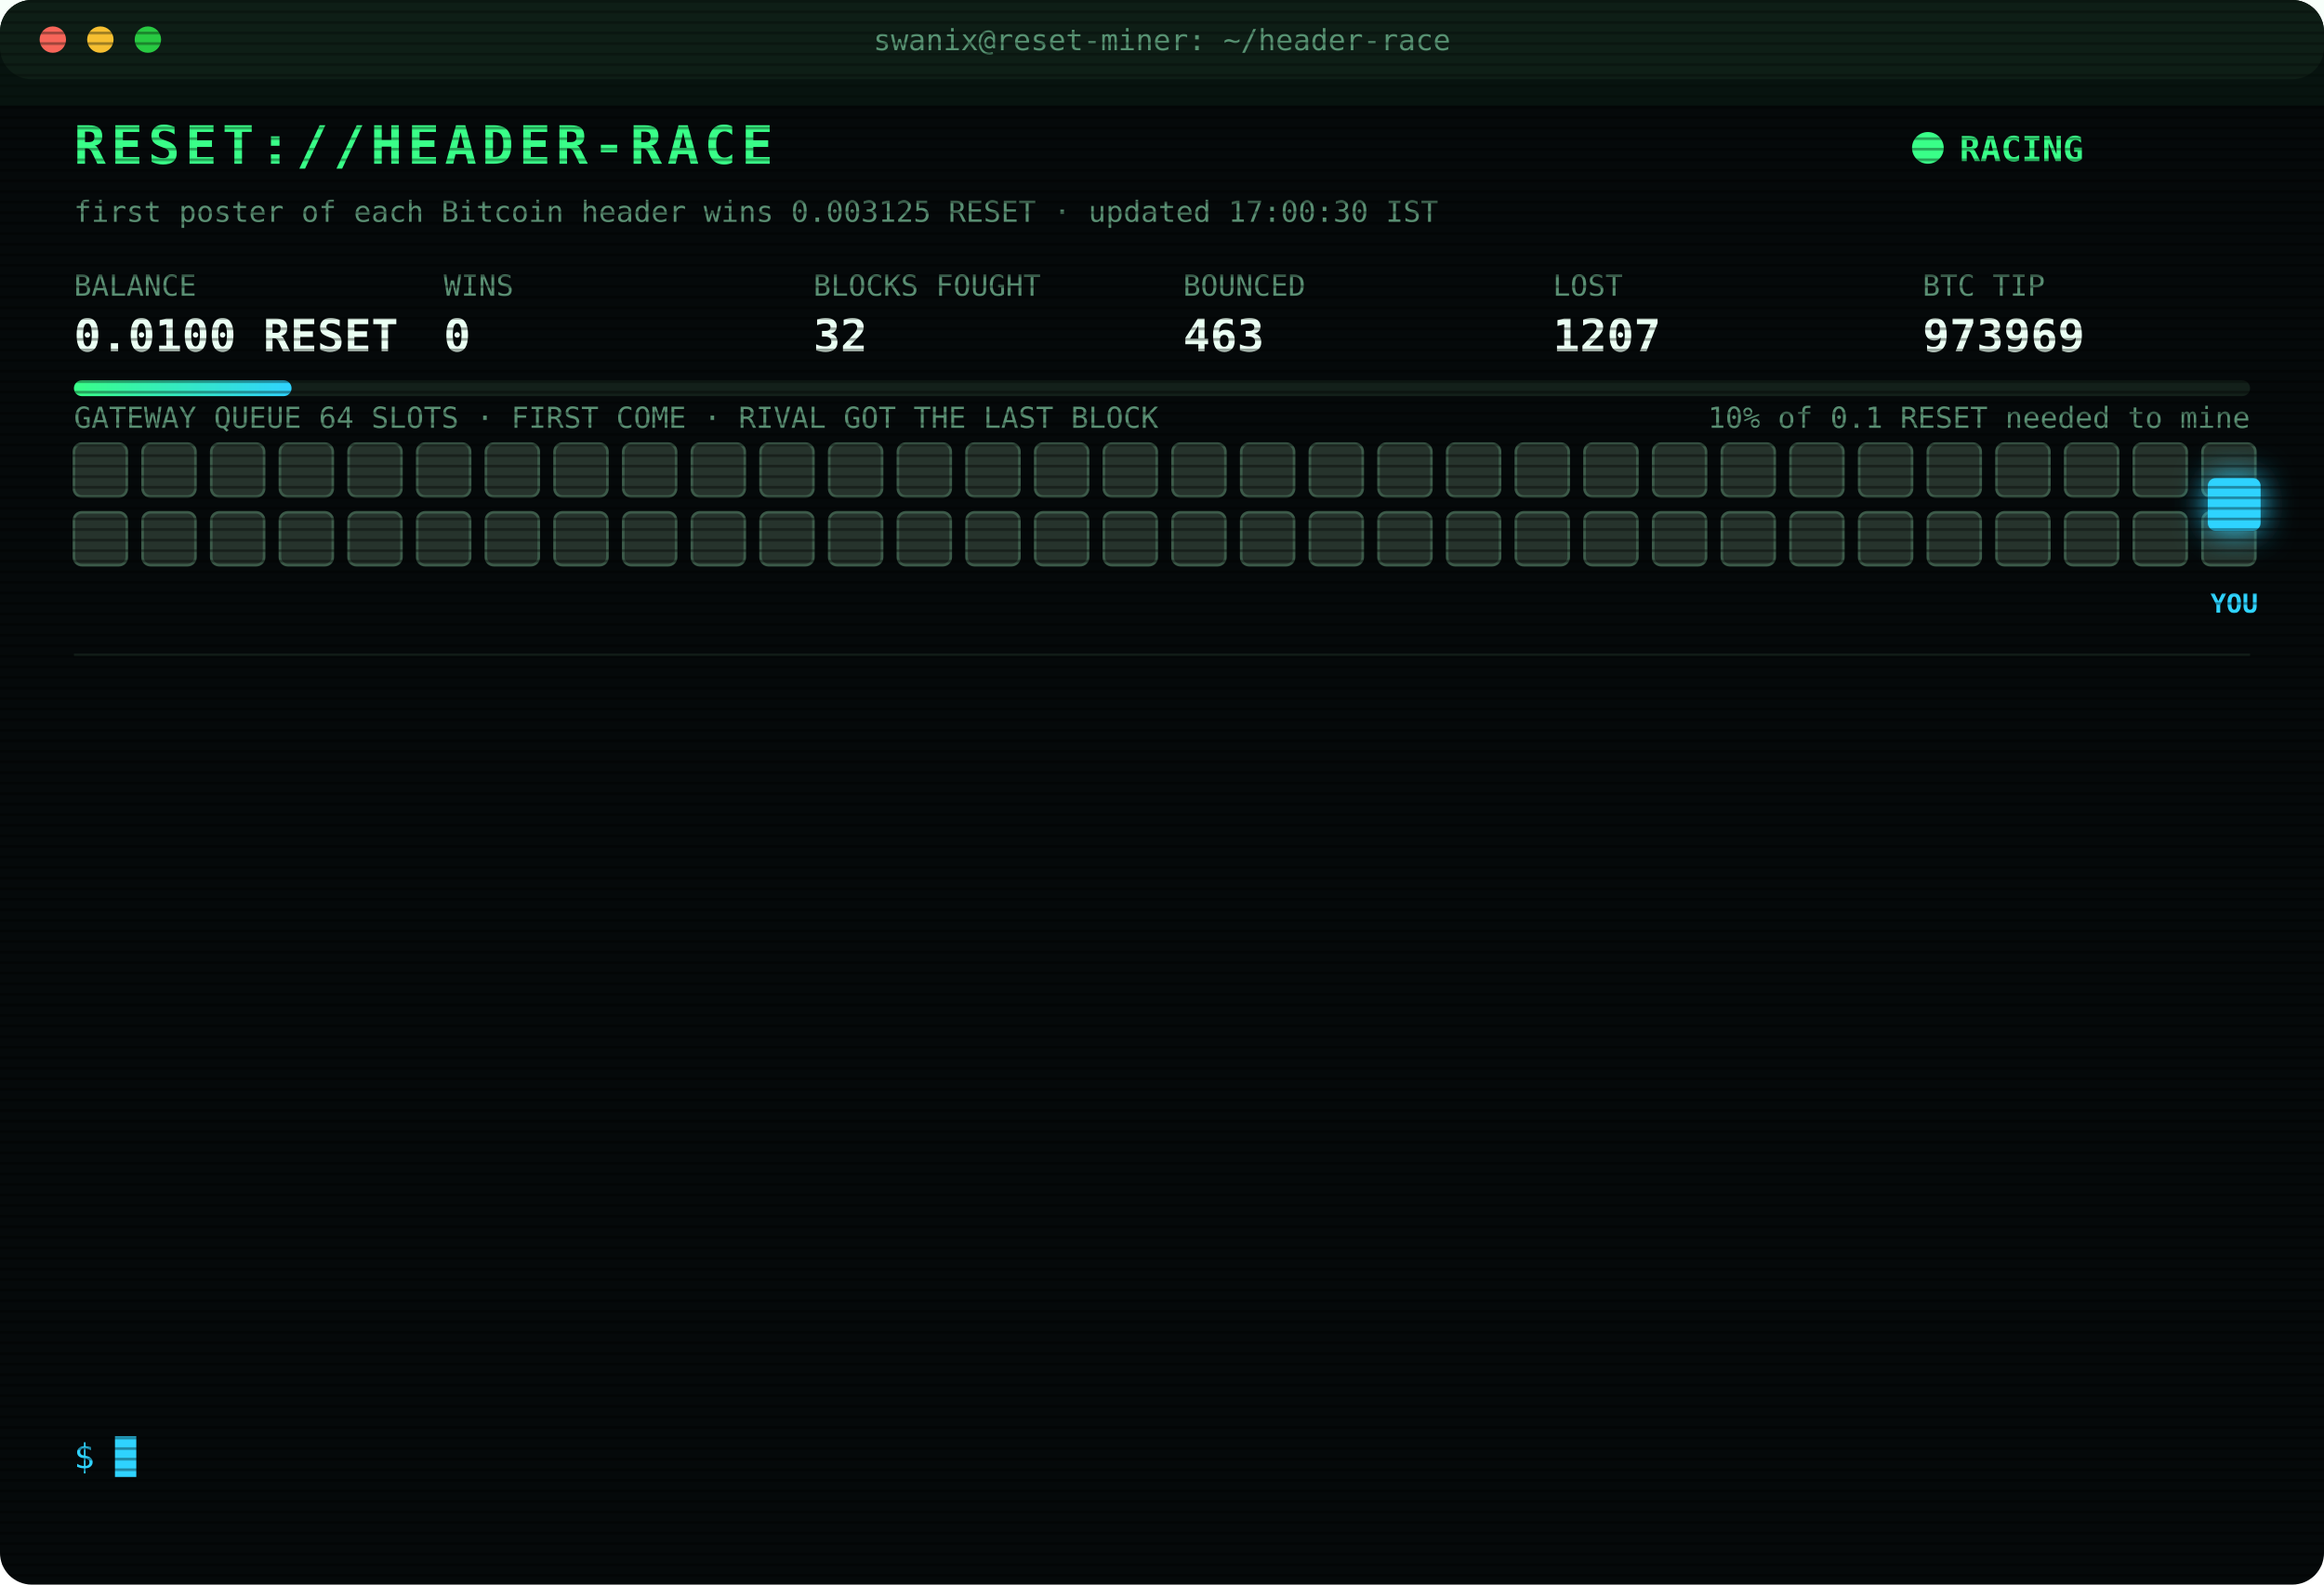
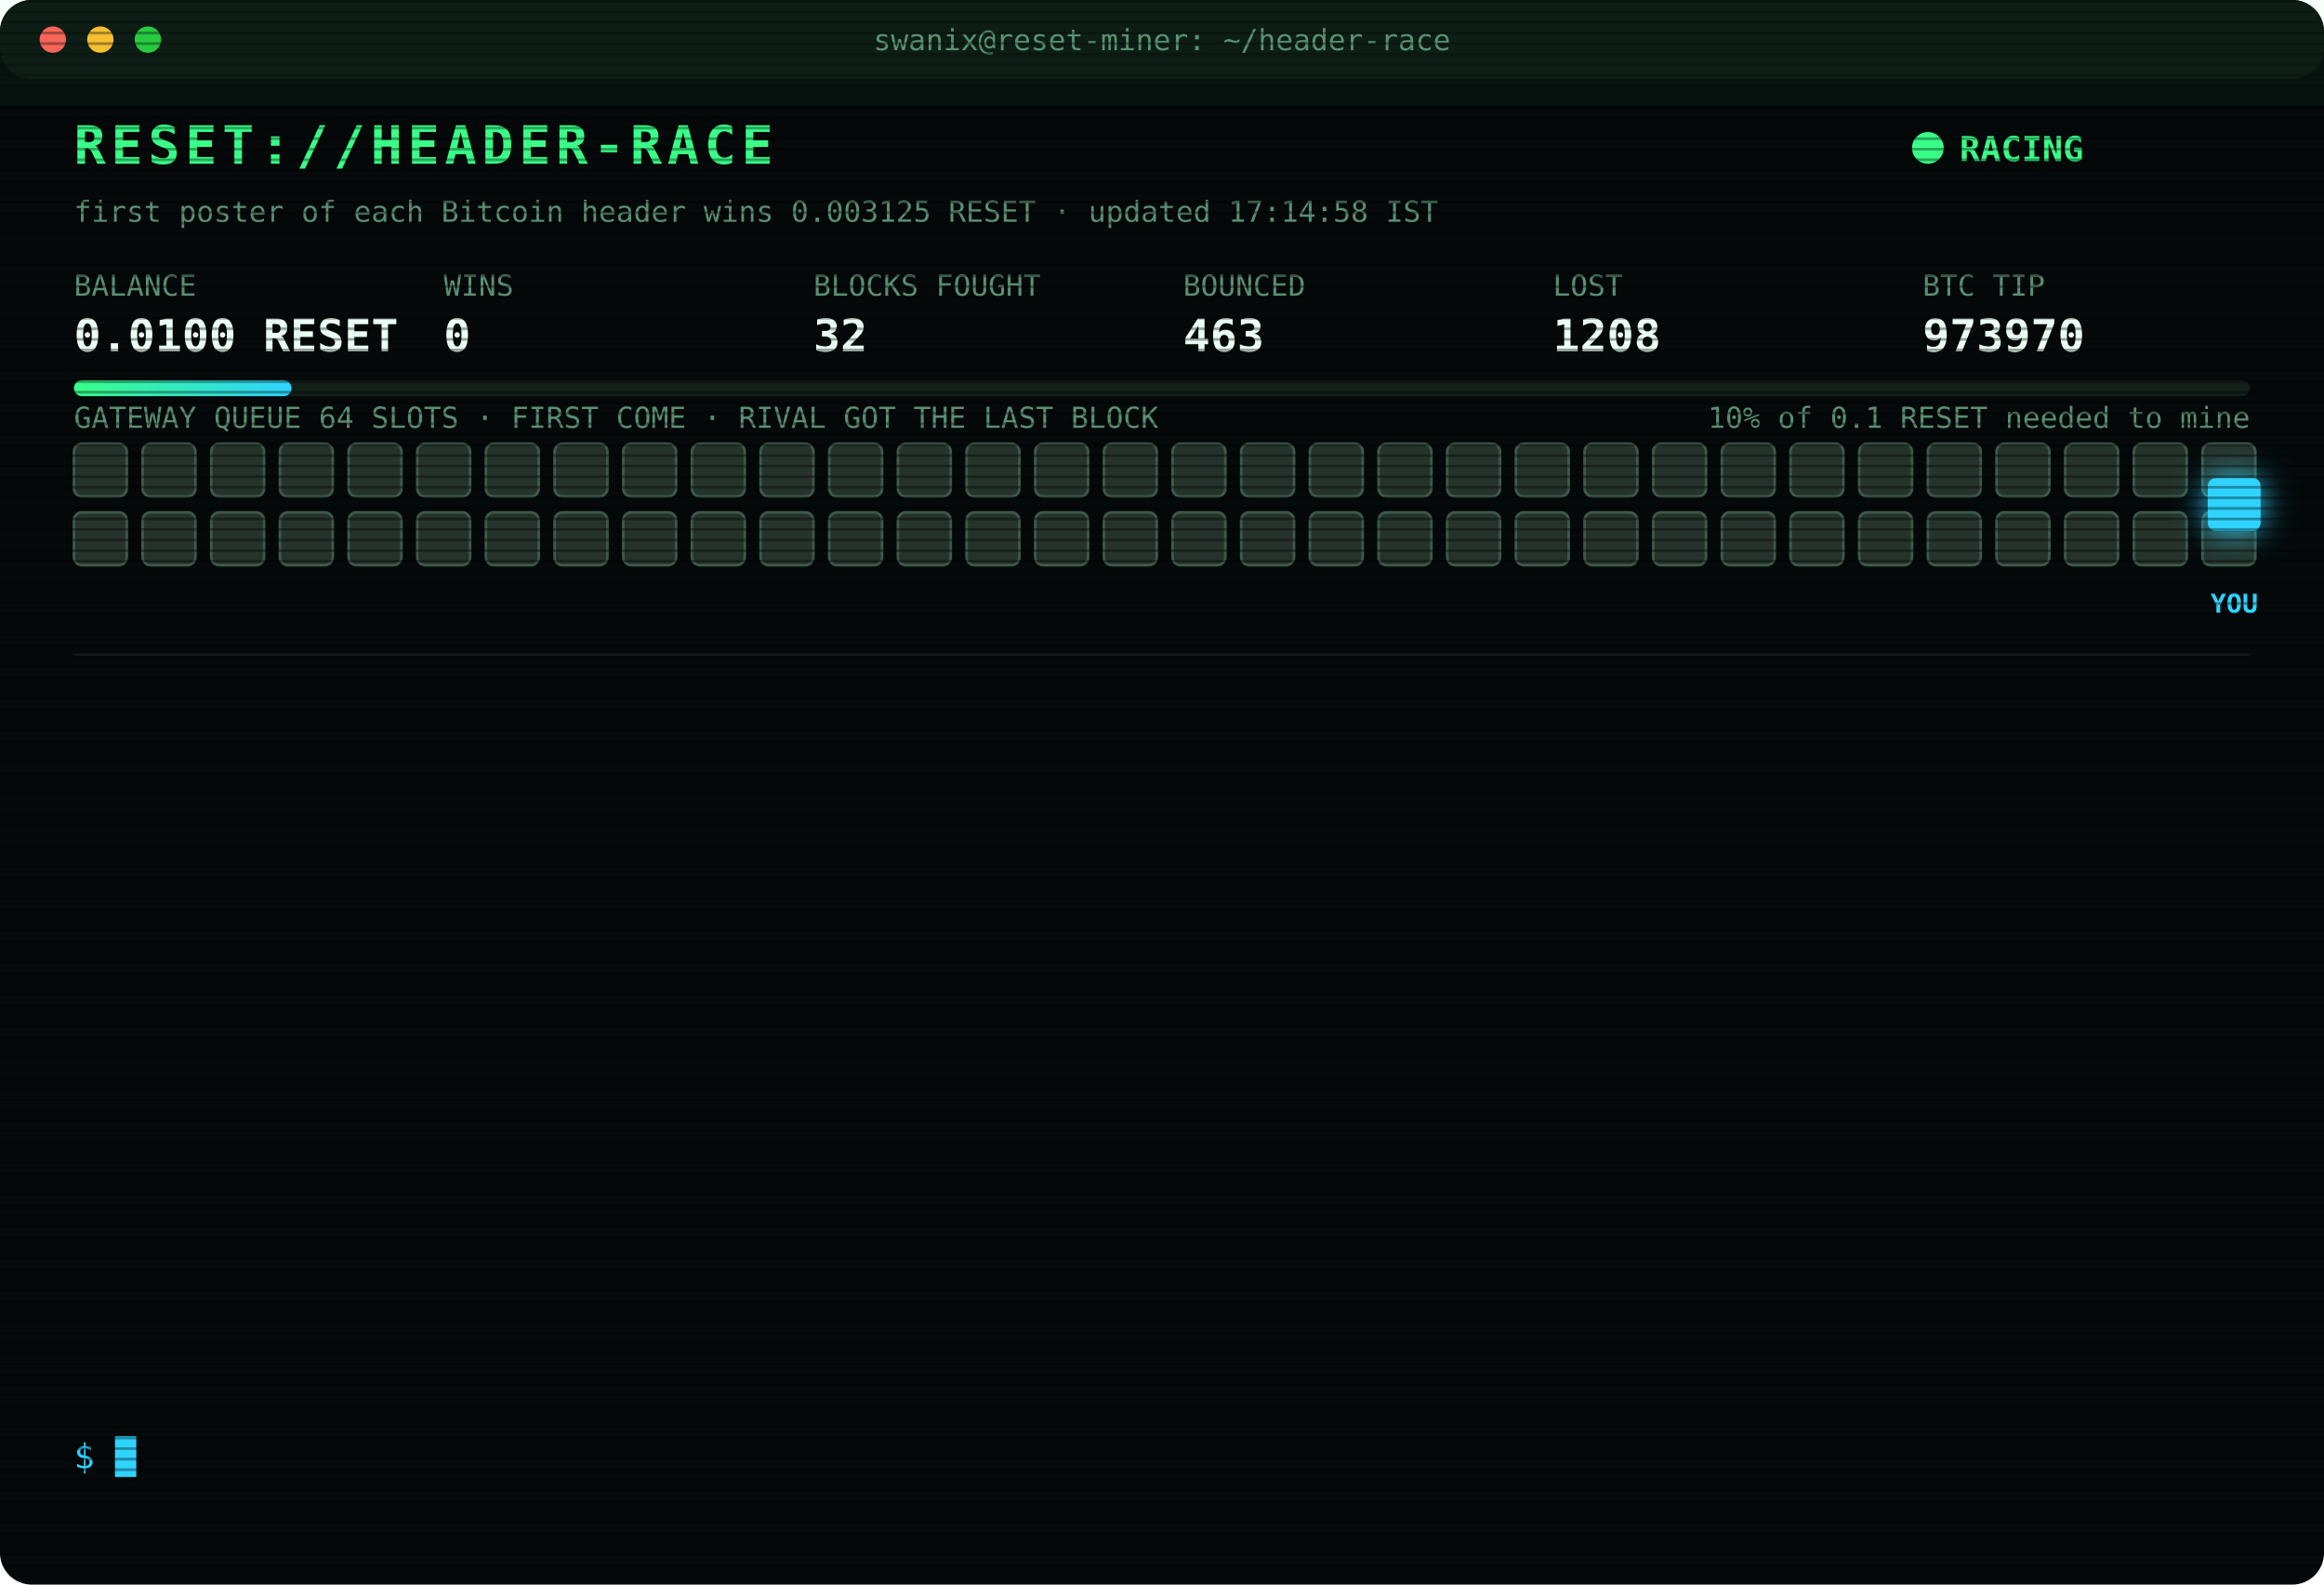
<svg xmlns="http://www.w3.org/2000/svg" width="880" height="600" viewBox="0 0 880 600" font-family="ui-monospace,SFMono-Regular,Menlo,Consolas,monospace">
  <style>
text{font-size:13px;fill:#7CFFB2}
.title{font-size:20px;font-weight:700;fill:#39FF88;letter-spacing:2px;animation:glitch 3s infinite steps(1)}
.sub{fill:#2fd3ff}.k{fill:#5a8f73;font-size:11px}.v{font-size:17px;font-weight:700;fill:#eafff3}
.ts{fill:#3f6b56}.boot{fill:#2fd3ff}.dim{fill:#5a8f73}.bad{fill:#ff4d6d}.warn{fill:#ffd23f}.mag{fill:#ff5cf0}.win{fill:#39FF88;font-weight:700}
.tag{font-size:10px;fill:#2fd3ff;font-weight:700}
.rival{fill:#26332c;stroke:#3c5a49;animation:jam 1.2s infinite alternate}
.idle{fill:#141c18;stroke:#22302a;animation:breathe 4s infinite}
.me{fill:#2fd3ff;filter:drop-shadow(0 0 6px #2fd3ff)}
.hover{animation:nudge 1.1s infinite ease-in-out}.bounce{animation:kick 1.4s infinite}
.ln{opacity:0;animation:in .4s forwards}
.cur{animation:blink 1s infinite steps(1)}
.scan{animation:scan 6s infinite linear}
.led{animation:blink 1.4s infinite}
@keyframes in{from{opacity:0;transform:translateX(-6px)}to{opacity:1;transform:none}}
@keyframes blink{50%{opacity:0}}
@keyframes jam{to{fill:#33463b}}
@keyframes breathe{50%{opacity:.4}}
@keyframes nudge{50%{transform:translateX(-10px)}}
@keyframes kick{0%,100%{transform:none}30%{transform:translateX(-14px)}55%{transform:translateX(10px) translateY(-6px)}}
@keyframes glitch{0%,92%{transform:none}93%{transform:translateX(2px);fill:#ff4d6d}95%{transform:translateX(-2px);fill:#2fd3ff}97%{transform:none}}
@keyframes scan{from{transform:translateY(-40px)}to{transform:translateY(600px)}}
</style>
  <defs>
    <pattern id="sl" width="4" height="4" patternUnits="userSpaceOnUse">
      <rect width="4" height="1" fill="#000" opacity=".35" />
    </pattern>
    <linearGradient id="bar">
      <stop offset="0" stop-color="#39FF88" />
      <stop offset="1" stop-color="#2fd3ff" />
    </linearGradient>
  </defs>
  <rect width="880" height="600" rx="12" fill="#05090a" />
  <rect width="880" height="30" rx="12" fill="#0d1512" />
  <circle cx="20" cy="15" r="5" fill="#ff5f57" />
  <circle cx="38" cy="15" r="5" fill="#febc2e" />
  <circle cx="56" cy="15" r="5" fill="#28c840" />
  <text x="440" y="19" text-anchor="middle" class="k">swanix@reset-miner: ~/header-race</text>
  <text x="28" y="62" class="title">RESET://HEADER-RACE</text>
  <circle class="led" cx="730" cy="56" r="6" fill="#39FF88" />
  <text x="742" y="61" class="win">RACING</text>
-   <text x="28" y="84" class="k">first poster of each Bitcoin header wins 0.003125 RESET · updated 17:00:30 IST</text>
+   <text x="28" y="84" class="k">first poster of each Bitcoin header wins 0.003125 RESET · updated 17:14:58 IST</text>
  <text x="28" y="112" class="k">BALANCE</text>
  <text x="28" y="133" class="v">0.0100 RESET</text>
  <text x="168" y="112" class="k">WINS</text>
  <text x="168" y="133" class="v">0</text>
  <text x="308" y="112" class="k">BLOCKS FOUGHT</text>
  <text x="308" y="133" class="v">32</text>
  <text x="448" y="112" class="k">BOUNCED</text>
  <text x="448" y="133" class="v">463</text>
  <text x="588" y="112" class="k">LOST</text>
-   <text x="588" y="133" class="v">1207</text>
+   <text x="588" y="133" class="v">1208</text>
  <text x="728" y="112" class="k">BTC TIP</text>
-   <text x="728" y="133" class="v">973969</text>
+   <text x="728" y="133" class="v">973970</text>
  <rect x="28" y="144" width="824" height="6" rx="3" fill="#13201a" />
  <rect x="28" y="144" width="82.4" height="6" rx="3" fill="url(#bar)" />
  <text x="852" y="162" text-anchor="end" class="k">10% of 0.1 RESET needed to mine</text>
  <text x="28" y="162" class="k">GATEWAY QUEUE 64 SLOTS · FIRST COME · RIVAL GOT THE LAST BLOCK</text>
  <rect class="rival" x="28" y="168" width="20" height="20" rx="3" style="animation-delay:0.00s" />
  <rect class="rival" x="54" y="168" width="20" height="20" rx="3" style="animation-delay:0.05s" />
  <rect class="rival" x="80" y="168" width="20" height="20" rx="3" style="animation-delay:0.10s" />
  <rect class="rival" x="106" y="168" width="20" height="20" rx="3" style="animation-delay:0.15s" />
  <rect class="rival" x="132" y="168" width="20" height="20" rx="3" style="animation-delay:0.20s" />
  <rect class="rival" x="158" y="168" width="20" height="20" rx="3" style="animation-delay:0.25s" />
  <rect class="rival" x="184" y="168" width="20" height="20" rx="3" style="animation-delay:0.30s" />
  <rect class="rival" x="210" y="168" width="20" height="20" rx="3" style="animation-delay:0.35s" />
  <rect class="rival" x="236" y="168" width="20" height="20" rx="3" style="animation-delay:0.40s" />
  <rect class="rival" x="262" y="168" width="20" height="20" rx="3" style="animation-delay:0.45s" />
  <rect class="rival" x="288" y="168" width="20" height="20" rx="3" style="animation-delay:0.50s" />
  <rect class="rival" x="314" y="168" width="20" height="20" rx="3" style="animation-delay:0.55s" />
  <rect class="rival" x="340" y="168" width="20" height="20" rx="3" style="animation-delay:0.60s" />
  <rect class="rival" x="366" y="168" width="20" height="20" rx="3" style="animation-delay:0.65s" />
  <rect class="rival" x="392" y="168" width="20" height="20" rx="3" style="animation-delay:0.70s" />
  <rect class="rival" x="418" y="168" width="20" height="20" rx="3" style="animation-delay:0.75s" />
  <rect class="rival" x="444" y="168" width="20" height="20" rx="3" style="animation-delay:0.80s" />
  <rect class="rival" x="470" y="168" width="20" height="20" rx="3" style="animation-delay:0.85s" />
  <rect class="rival" x="496" y="168" width="20" height="20" rx="3" style="animation-delay:0.90s" />
  <rect class="rival" x="522" y="168" width="20" height="20" rx="3" style="animation-delay:0.95s" />
  <rect class="rival" x="548" y="168" width="20" height="20" rx="3" style="animation-delay:1.00s" />
  <rect class="rival" x="574" y="168" width="20" height="20" rx="3" style="animation-delay:1.05s" />
  <rect class="rival" x="600" y="168" width="20" height="20" rx="3" style="animation-delay:1.10s" />
  <rect class="rival" x="626" y="168" width="20" height="20" rx="3" style="animation-delay:1.15s" />
  <rect class="rival" x="652" y="168" width="20" height="20" rx="3" style="animation-delay:1.20s" />
  <rect class="rival" x="678" y="168" width="20" height="20" rx="3" style="animation-delay:1.25s" />
  <rect class="rival" x="704" y="168" width="20" height="20" rx="3" style="animation-delay:1.30s" />
  <rect class="rival" x="730" y="168" width="20" height="20" rx="3" style="animation-delay:1.35s" />
  <rect class="rival" x="756" y="168" width="20" height="20" rx="3" style="animation-delay:1.40s" />
  <rect class="rival" x="782" y="168" width="20" height="20" rx="3" style="animation-delay:1.45s" />
  <rect class="rival" x="808" y="168" width="20" height="20" rx="3" style="animation-delay:1.50s" />
  <rect class="rival" x="834" y="168" width="20" height="20" rx="3" style="animation-delay:1.55s" />
  <rect class="rival" x="28" y="194" width="20" height="20" rx="3" style="animation-delay:1.60s" />
  <rect class="rival" x="54" y="194" width="20" height="20" rx="3" style="animation-delay:1.65s" />
  <rect class="rival" x="80" y="194" width="20" height="20" rx="3" style="animation-delay:1.70s" />
  <rect class="rival" x="106" y="194" width="20" height="20" rx="3" style="animation-delay:1.75s" />
  <rect class="rival" x="132" y="194" width="20" height="20" rx="3" style="animation-delay:1.80s" />
  <rect class="rival" x="158" y="194" width="20" height="20" rx="3" style="animation-delay:1.85s" />
  <rect class="rival" x="184" y="194" width="20" height="20" rx="3" style="animation-delay:1.90s" />
  <rect class="rival" x="210" y="194" width="20" height="20" rx="3" style="animation-delay:1.95s" />
  <rect class="rival" x="236" y="194" width="20" height="20" rx="3" style="animation-delay:2.00s" />
  <rect class="rival" x="262" y="194" width="20" height="20" rx="3" style="animation-delay:2.05s" />
  <rect class="rival" x="288" y="194" width="20" height="20" rx="3" style="animation-delay:2.10s" />
  <rect class="rival" x="314" y="194" width="20" height="20" rx="3" style="animation-delay:2.15s" />
  <rect class="rival" x="340" y="194" width="20" height="20" rx="3" style="animation-delay:2.20s" />
  <rect class="rival" x="366" y="194" width="20" height="20" rx="3" style="animation-delay:2.25s" />
  <rect class="rival" x="392" y="194" width="20" height="20" rx="3" style="animation-delay:2.30s" />
  <rect class="rival" x="418" y="194" width="20" height="20" rx="3" style="animation-delay:2.35s" />
  <rect class="rival" x="444" y="194" width="20" height="20" rx="3" style="animation-delay:2.40s" />
  <rect class="rival" x="470" y="194" width="20" height="20" rx="3" style="animation-delay:2.45s" />
  <rect class="rival" x="496" y="194" width="20" height="20" rx="3" style="animation-delay:2.50s" />
  <rect class="rival" x="522" y="194" width="20" height="20" rx="3" style="animation-delay:2.55s" />
  <rect class="rival" x="548" y="194" width="20" height="20" rx="3" style="animation-delay:2.60s" />
  <rect class="rival" x="574" y="194" width="20" height="20" rx="3" style="animation-delay:2.65s" />
  <rect class="rival" x="600" y="194" width="20" height="20" rx="3" style="animation-delay:2.70s" />
  <rect class="rival" x="626" y="194" width="20" height="20" rx="3" style="animation-delay:2.75s" />
  <rect class="rival" x="652" y="194" width="20" height="20" rx="3" style="animation-delay:2.80s" />
  <rect class="rival" x="678" y="194" width="20" height="20" rx="3" style="animation-delay:2.85s" />
  <rect class="rival" x="704" y="194" width="20" height="20" rx="3" style="animation-delay:2.90s" />
  <rect class="rival" x="730" y="194" width="20" height="20" rx="3" style="animation-delay:2.95s" />
  <rect class="rival" x="756" y="194" width="20" height="20" rx="3" style="animation-delay:3.00s" />
  <rect class="rival" x="782" y="194" width="20" height="20" rx="3" style="animation-delay:3.05s" />
  <rect class="rival" x="808" y="194" width="20" height="20" rx="3" style="animation-delay:3.10s" />
  <rect class="rival" x="834" y="194" width="20" height="20" rx="3" style="animation-delay:3.15s" />
  <g class="hover">
    <rect class="me" x="836" y="181" width="20" height="20" rx="3" />
    <text class="tag" x="846" y="232" text-anchor="middle">YOU</text>
  </g>
  <line x1="28" x2="852" y1="248" y2="248" stroke="#13201a" />
  <g class="ln" style="animation-delay:0.40s">
-     <text x="28" y="270" class="ts">15:36:27</text>
-     <text x="104" y="270" class="bad">[LOST] #973963 taken by a rival miner</text>
+     <text x="28" y="270" class="ts">15:38:50</text>
+     <text x="104" y="270" class="warn">[QUEUE FULL] #973964 bounced 64/64 · retry 1.7s · 1885ms</text>
  </g>
  <g class="ln" style="animation-delay:0.65s">
    <text x="28" y="292" class="ts">15:38:50</text>
-     <text x="104" y="292" class="warn">[QUEUE FULL] #973964 bounced 64/64 · retry 1.7s · 1885ms</text>
+     <text x="104" y="292" class="warn">[QUEUE FULL] #973964 bounced 64/64 · retry 1.7s · 1080ms</text>
  </g>
  <g class="ln" style="animation-delay:0.90s">
-     <text x="28" y="314" class="ts">15:38:50</text>
-     <text x="104" y="314" class="warn">[QUEUE FULL] #973964 bounced 64/64 · retry 1.7s · 1080ms</text>
+     <text x="28" y="314" class="ts">15:38:51</text>
+     <text x="104" y="314" class="warn">[QUEUE FULL] #973964 bounced 64/64 · retry 1.7s · 1035ms</text>
  </g>
  <g class="ln" style="animation-delay:1.15s">
-     <text x="28" y="336" class="ts">15:38:51</text>
-     <text x="104" y="336" class="warn">[QUEUE FULL] #973964 bounced 64/64 · retry 1.7s · 1035ms</text>
+     <text x="28" y="336" class="ts">15:38:52</text>
+     <text x="104" y="336" class="warn">[QUEUE FULL] #973964 bounced 64/64 · retry 1.7s · 1117ms</text>
  </g>
  <g class="ln" style="animation-delay:1.40s">
-     <text x="28" y="358" class="ts">15:38:52</text>
-     <text x="104" y="358" class="warn">[QUEUE FULL] #973964 bounced 64/64 · retry 1.7s · 1117ms</text>
+     <text x="28" y="358" class="ts">15:38:54</text>
+     <text x="104" y="358" class="mag">[??] #973964 sent, no receipt · may have landed</text>
  </g>
  <g class="ln" style="animation-delay:1.65s">
-     <text x="28" y="380" class="ts">15:38:54</text>
+     <text x="28" y="380" class="ts">15:38:59</text>
    <text x="104" y="380" class="mag">[??] #973964 sent, no receipt · may have landed</text>
  </g>
  <g class="ln" style="animation-delay:1.90s">
    <text x="28" y="402" class="ts">15:38:59</text>
-     <text x="104" y="402" class="mag">[??] #973964 sent, no receipt · may have landed</text>
+     <text x="104" y="402" class="bad">[LOST] #973964 taken by a rival miner</text>
  </g>
  <g class="ln" style="animation-delay:2.15s">
-     <text x="28" y="424" class="ts">15:38:59</text>
-     <text x="104" y="424" class="bad">[LOST] #973964 taken by a rival miner</text>
+     <text x="28" y="424" class="ts">15:56:52</text>
+     <text x="104" y="424" class="bad">[LOST] #973965 taken by a rival miner</text>
  </g>
  <g class="ln" style="animation-delay:2.40s">
-     <text x="28" y="446" class="ts">15:56:52</text>
-     <text x="104" y="446" class="bad">[LOST] #973965 taken by a rival miner</text>
+     <text x="28" y="446" class="ts">16:06:28</text>
+     <text x="104" y="446" class="bad">[LOST] #973967 taken by a rival miner</text>
  </g>
  <g class="ln" style="animation-delay:2.65s">
-     <text x="28" y="468" class="ts">16:06:28</text>
-     <text x="104" y="468" class="bad">[LOST] #973967 taken by a rival miner</text>
+     <text x="28" y="468" class="ts">16:27:50</text>
+     <text x="104" y="468" class="bad">[LOST] #973968 taken by a rival miner</text>
  </g>
  <g class="ln" style="animation-delay:2.90s">
-     <text x="28" y="490" class="ts">16:27:50</text>
-     <text x="104" y="490" class="bad">[LOST] #973968 taken by a rival miner</text>
+     <text x="28" y="490" class="ts">16:40:36</text>
+     <text x="104" y="490" class="dim">[STINT END] calls 788 · wins 0</text>
  </g>
  <g class="ln" style="animation-delay:3.15s">
-     <text x="28" y="512" class="ts">16:40:36</text>
-     <text x="104" y="512" class="dim">[STINT END] calls 788 · wins 0</text>
+     <text x="28" y="512" class="ts">16:45:34</text>
+     <text x="104" y="512" class="boot">[BOOT] racer v3 online · 3 feeds · stint 340m</text>
  </g>
  <g class="ln" style="animation-delay:3.40s">
-     <text x="28" y="534" class="ts">16:45:34</text>
-     <text x="104" y="534" class="boot">[BOOT] racer v3 online · 3 feeds · stint 340m</text>
+     <text x="28" y="534" class="ts">17:14:58</text>
+     <text x="104" y="534" class="bad">[LOST] #973970 taken by a rival miner</text>
  </g>
  <text x="28" y="556" class="sub">$ <tspan class="cur">█</tspan>
  </text>
  <rect width="880" height="600" rx="12" fill="url(#sl)" pointer-events="none" />
  <rect class="scan" width="880" height="40" fill="#39FF88" opacity=".04" />
</svg>
